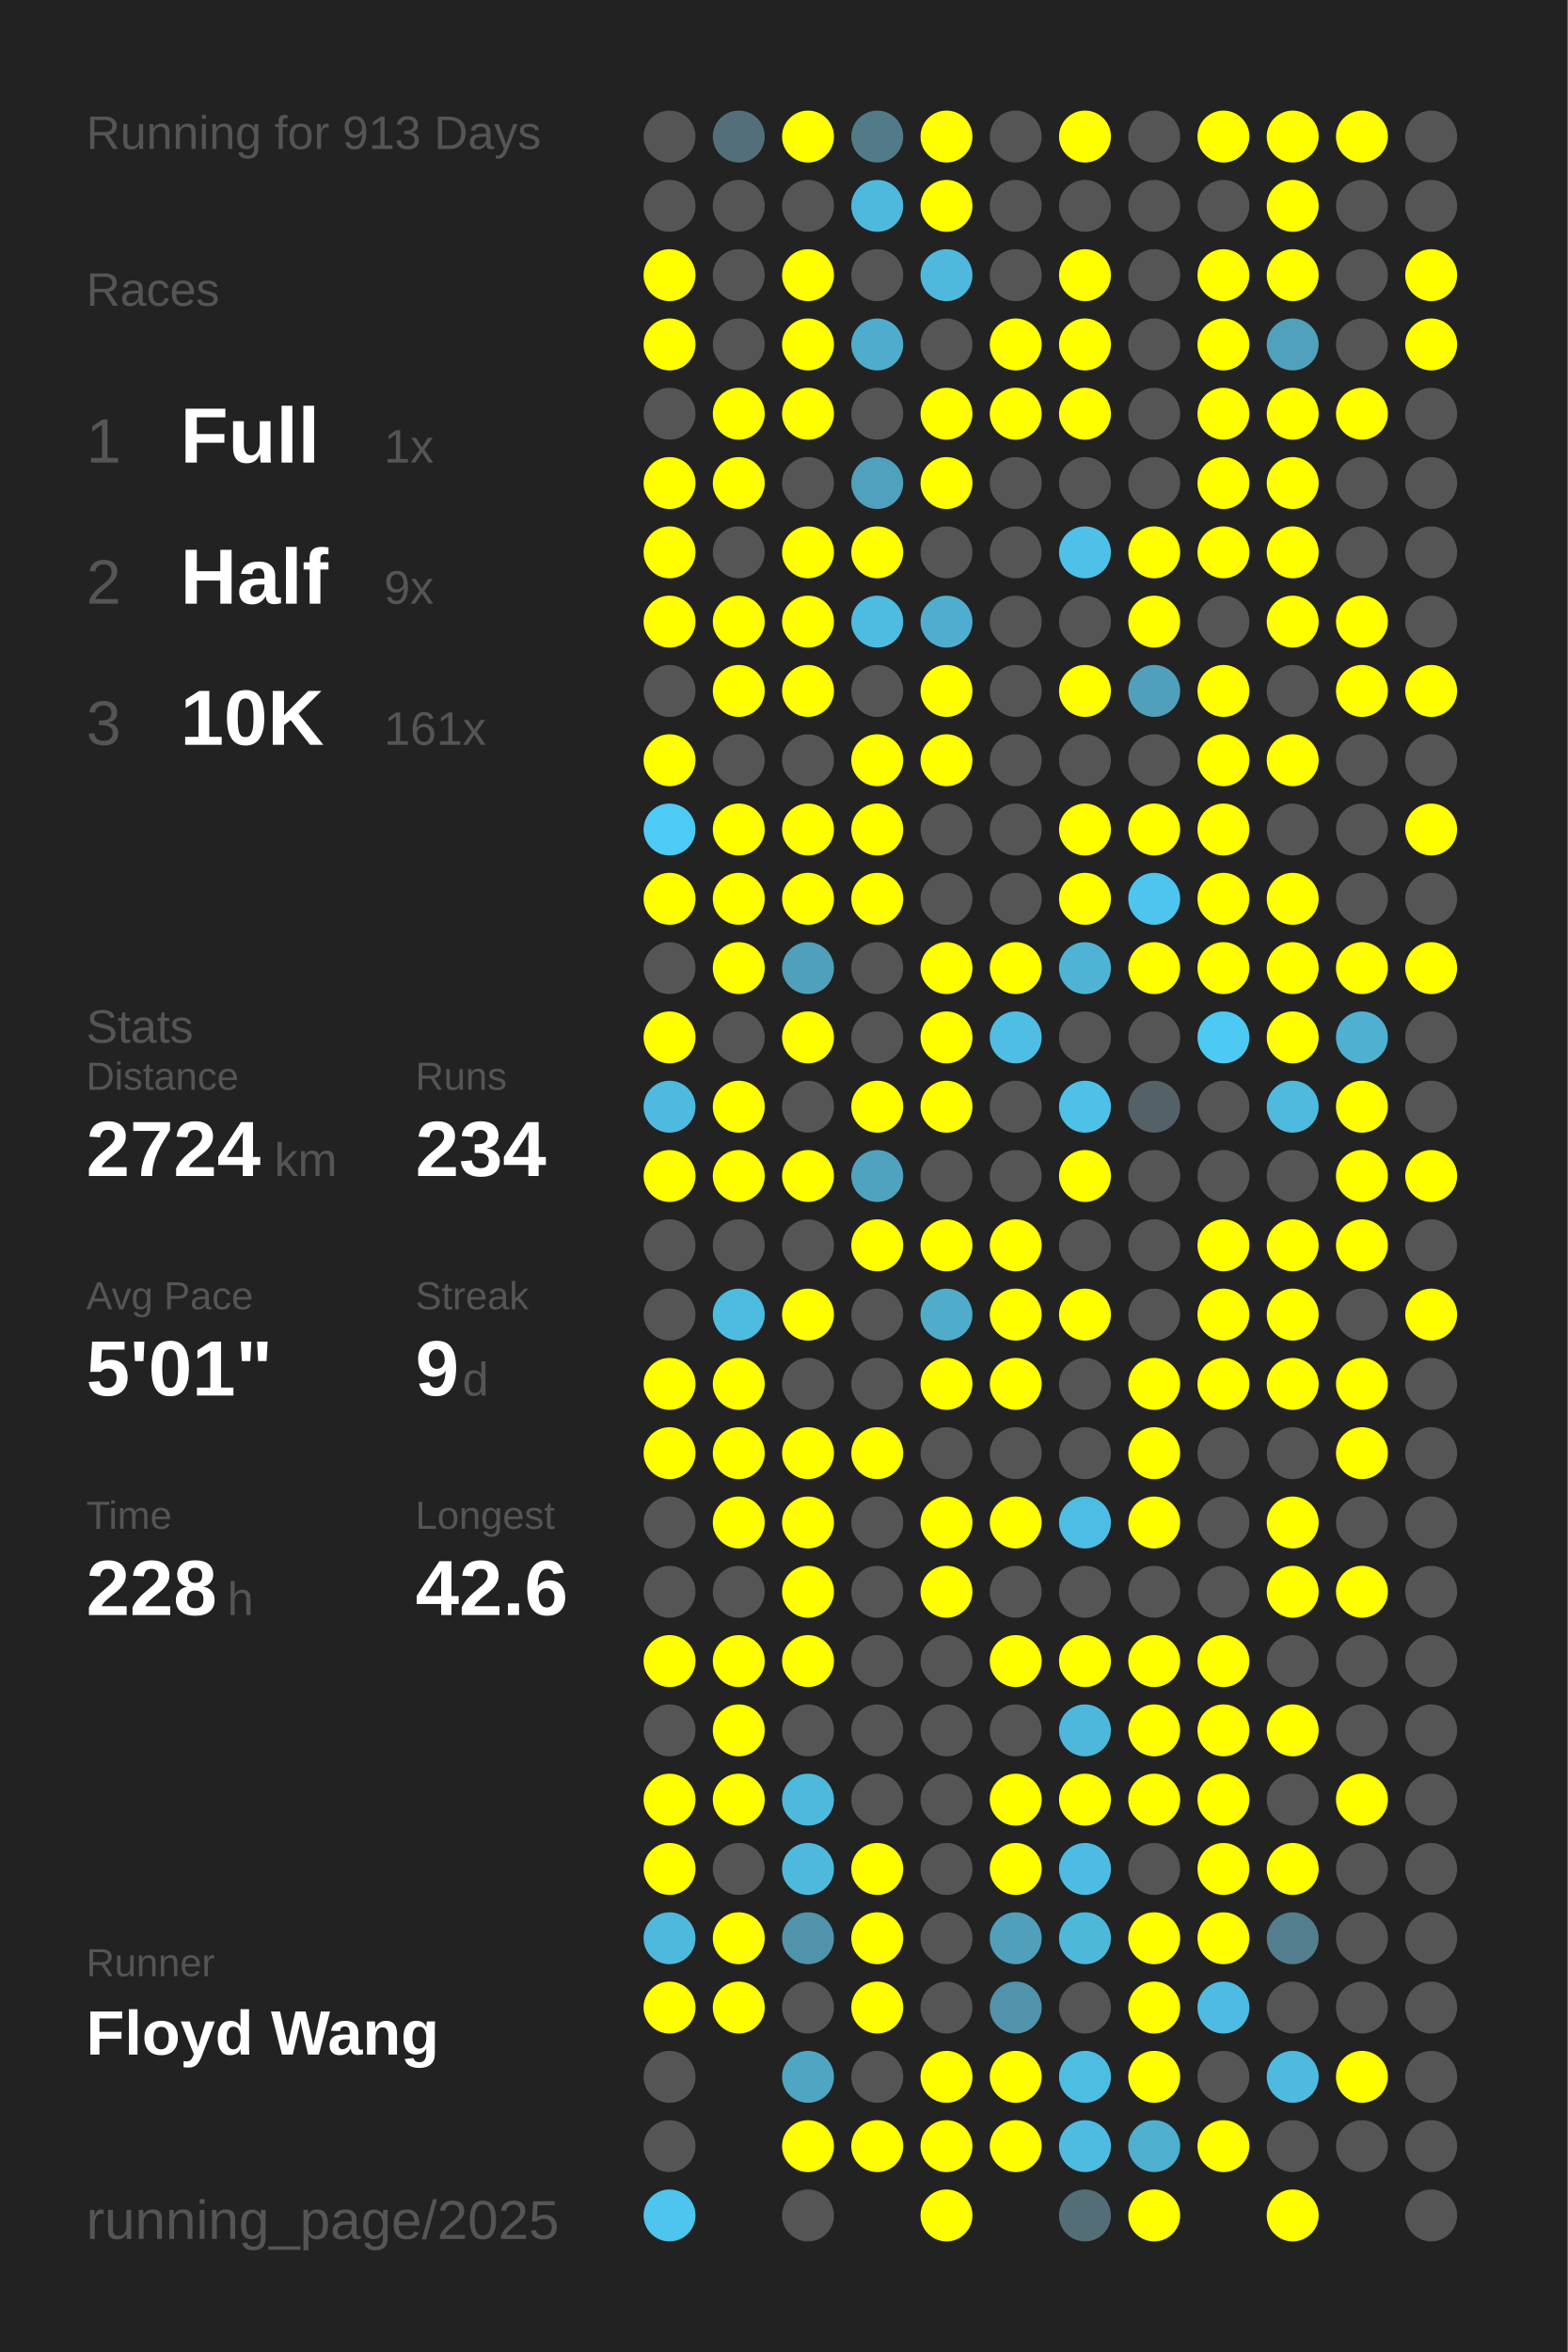
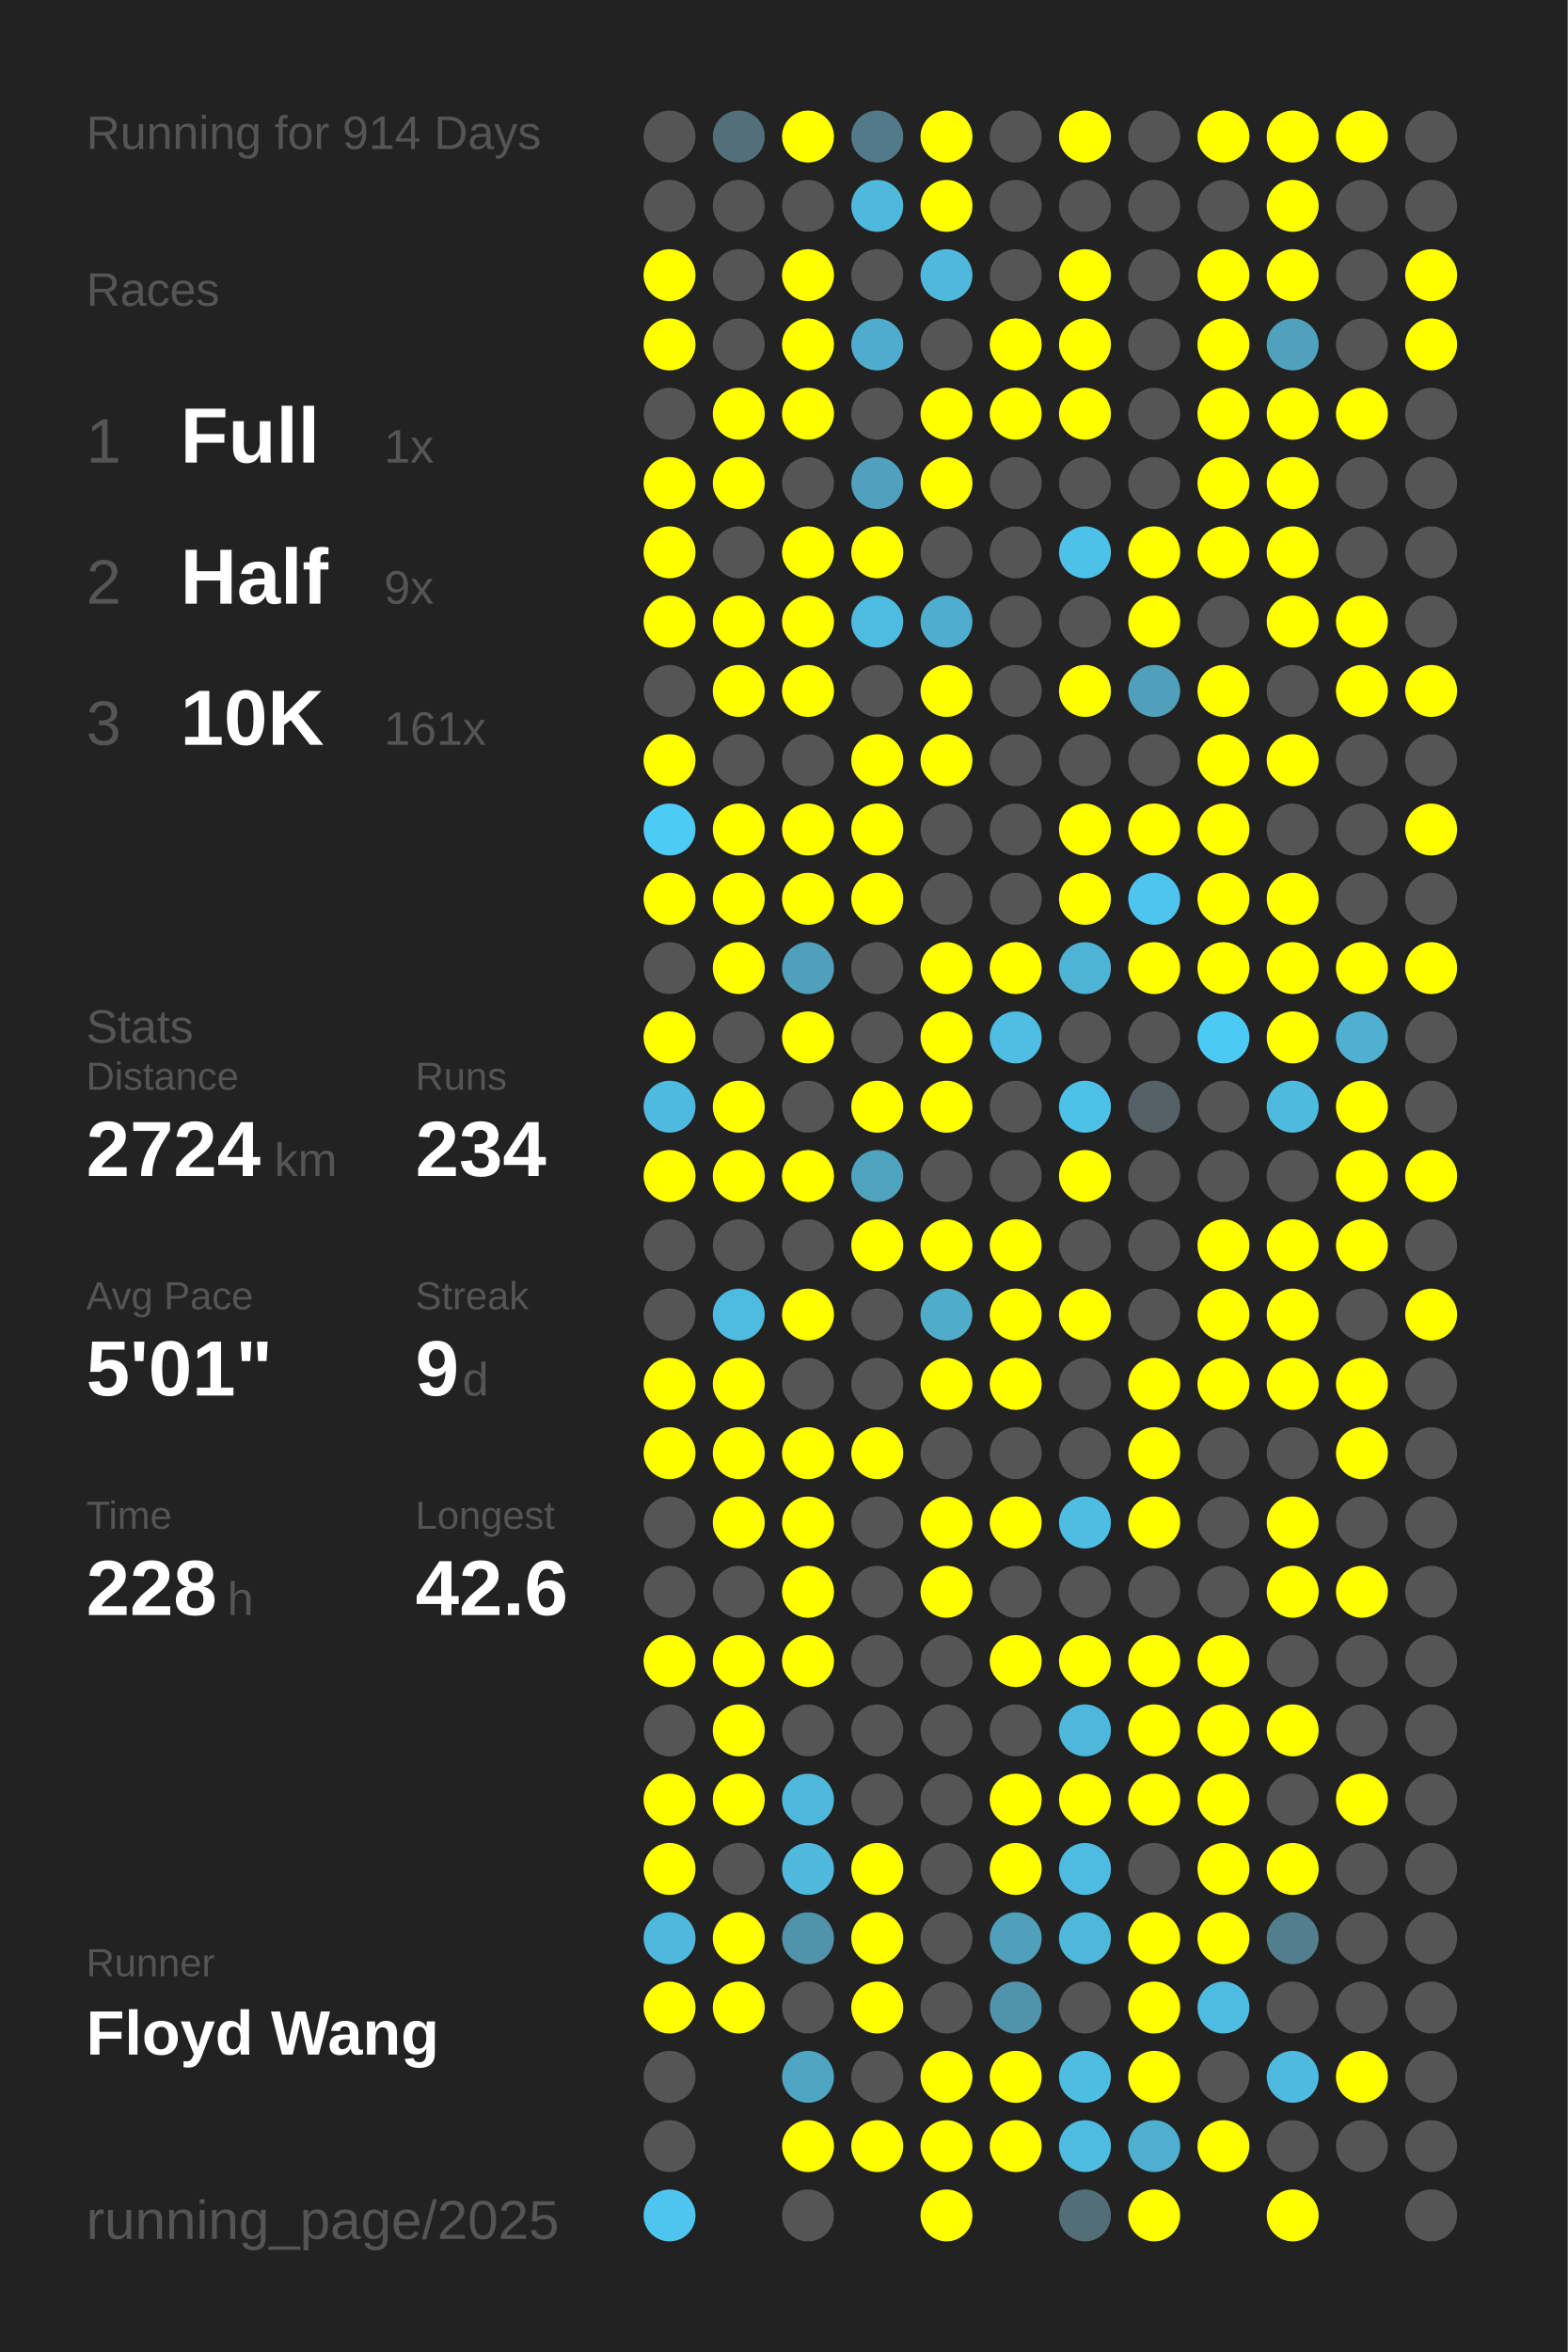
<svg xmlns="http://www.w3.org/2000/svg" baseProfile="full" height="300mm" version="1.1" viewBox="0,0,200,300" width="200mm">
  <defs />
  <rect fill="#222222" height="300" width="200" x="0" y="0" />
-   <text fill="#555555" style="font-size:6px; font-family:Arial;" x="11" y="19">Running for 913 Days</text>
+   <text fill="#555555" style="font-size:6px; font-family:Arial;" x="11" y="19">Running for 914 Days</text>
  <text fill="#555555" style="font-size:6px; font-family:Arial;" x="11" y="39">Races</text>
  <text fill="#555555" style="font-size:8px; font-family:Arial;" x="11" y="59">1</text>
  <text fill="#FFFFFF" style="font-size:10px; font-family:Arial; font-weight:bold;" x="23" y="59">Full</text>
  <text fill="#555555" style="font-size:6px; font-family:Arial;" x="49" y="59">1x</text>
  <text fill="#555555" style="font-size:8px; font-family:Arial;" x="11" y="77">2</text>
  <text fill="#FFFFFF" style="font-size:10px; font-family:Arial; font-weight:bold;" x="23" y="77">Half</text>
  <text fill="#555555" style="font-size:6px; font-family:Arial;" x="49" y="77">9x</text>
  <text fill="#555555" style="font-size:8px; font-family:Arial;" x="11" y="95">3</text>
  <text fill="#FFFFFF" style="font-size:10px; font-family:Arial; font-weight:bold;" x="23" y="95">10K</text>
  <text fill="#555555" style="font-size:6px; font-family:Arial;" x="49" y="95">161x</text>
  <text fill="#555555" style="font-size:6px; font-family:Arial;" x="11" y="133">Stats</text>
  <text fill="#555555" style="font-size:5px; font-family:Arial;" x="11" y="139">Distance</text>
  <text fill="#FFFFFF" style="font-size:10px; font-family:Arial; font-weight:bold;" x="11" y="150">2724</text>
  <text fill="#555555" style="font-size:6px; font-family:Arial;" x="35" y="150">km</text>
  <text fill="#555555" style="font-size:5px; font-family:Arial;" x="53" y="139">Runs</text>
  <text fill="#FFFFFF" style="font-size:10px; font-family:Arial; font-weight:bold;" x="53" y="150">234</text>
  <text fill="#555555" style="font-size:5px; font-family:Arial;" x="11" y="167">Avg Pace</text>
  <text fill="#FFFFFF" style="font-size:10px; font-family:Arial; font-weight:bold;" x="11" y="178">5'01"</text>
  <text fill="#555555" style="font-size:5px; font-family:Arial;" x="53" y="167">Streak</text>
  <text fill="#FFFFFF" style="font-size:10px; font-family:Arial; font-weight:bold;" x="53" y="178">9</text>
  <text fill="#555555" style="font-size:6px; font-family:Arial;" x="59" y="178">d</text>
  <text fill="#555555" style="font-size:5px; font-family:Arial;" x="11" y="195">Time</text>
  <text fill="#FFFFFF" style="font-size:10px; font-family:Arial; font-weight:bold;" x="11" y="206">228</text>
  <text fill="#555555" style="font-size:6px; font-family:Arial;" x="29" y="206">h</text>
  <text fill="#555555" style="font-size:5px; font-family:Arial;" x="53" y="195">Longest</text>
  <text fill="#FFFFFF" style="font-size:10px; font-family:Arial; font-weight:bold;" x="53" y="206">42.6</text>
  <text fill="#555555" style="font-size:5px; font-family:Arial;" x="11" y="252.065">Runner</text>
  <text fill="#FFFFFF" style="font-size:8px; font-family:Arial; font-weight:bold;" x="11" y="262.065">Floyd Wang</text>
  <text fill="#555555" style="font-size:7px; font-family:Arial;" x="11" y="285.581">running_page/2025</text>
  <circle cx="85.417" cy="17.419" fill="#555555" r="3.312" />
  <circle cx="85.417" cy="26.258" fill="#555555" r="3.312" />
  <circle cx="85.417" cy="35.097" fill="#FFFF00" r="3.312" />
  <circle cx="85.417" cy="43.935" fill="#FFFF00" r="3.312" />
  <circle cx="85.417" cy="52.774" fill="#555555" r="3.312" />
  <circle cx="85.417" cy="61.613" fill="#FFFF00" r="3.312" />
  <circle cx="85.417" cy="70.452" fill="#FFFF00" r="3.312" />
  <circle cx="85.417" cy="79.29" fill="#FFFF00" r="3.312" />
  <circle cx="85.417" cy="88.129" fill="#555555" r="3.312" />
  <circle cx="85.417" cy="96.968" fill="#FFFF00" r="3.312" />
  <circle cx="85.417" cy="105.806" fill="#4dcbf6" r="3.312" />
  <circle cx="85.417" cy="114.645" fill="#FFFF00" r="3.312" />
  <circle cx="85.417" cy="123.484" fill="#555555" r="3.312" />
  <circle cx="85.417" cy="132.323" fill="#FFFF00" r="3.312" />
  <circle cx="85.417" cy="141.161" fill="#4ebadf" r="3.312" />
  <circle cx="85.417" cy="150" fill="#FFFF00" r="3.312" />
  <circle cx="85.417" cy="158.839" fill="#555555" r="3.312" />
  <circle cx="85.417" cy="167.677" fill="#555555" r="3.312" />
  <circle cx="85.417" cy="176.516" fill="#FFFF00" r="3.312" />
  <circle cx="85.417" cy="185.355" fill="#FFFF00" r="3.312" />
  <circle cx="85.417" cy="194.194" fill="#555555" r="3.312" />
  <circle cx="85.417" cy="203.032" fill="#555555" r="3.312" />
  <circle cx="85.417" cy="211.871" fill="#FFFF00" r="3.312" />
  <circle cx="85.417" cy="220.71" fill="#555555" r="3.312" />
  <circle cx="85.417" cy="229.548" fill="#FFFF00" r="3.312" />
  <circle cx="85.417" cy="238.387" fill="#FFFF00" r="3.312" />
  <circle cx="85.417" cy="247.226" fill="#4eb9dd" r="3.312" />
  <circle cx="85.417" cy="256.065" fill="#FFFF00" r="3.312" />
  <circle cx="85.417" cy="264.903" fill="#555555" r="3.312" />
  <circle cx="85.417" cy="273.742" fill="#555555" r="3.312" />
  <circle cx="85.417" cy="282.581" fill="#4dc5ee" r="3.312" />
  <circle cx="94.25" cy="17.419" fill="#53707a" r="3.312" />
  <circle cx="94.25" cy="26.258" fill="#555555" r="3.312" />
  <circle cx="94.25" cy="35.097" fill="#555555" r="3.312" />
  <circle cx="94.25" cy="43.935" fill="#555555" r="3.312" />
  <circle cx="94.25" cy="52.774" fill="#FFFF00" r="3.312" />
  <circle cx="94.25" cy="61.613" fill="#FFFF00" r="3.312" />
  <circle cx="94.25" cy="70.452" fill="#555555" r="3.312" />
  <circle cx="94.25" cy="79.29" fill="#FFFF00" r="3.312" />
  <circle cx="94.25" cy="88.129" fill="#FFFF00" r="3.312" />
  <circle cx="94.25" cy="96.968" fill="#555555" r="3.312" />
  <circle cx="94.25" cy="105.806" fill="#FFFF00" r="3.312" />
  <circle cx="94.25" cy="114.645" fill="#FFFF00" r="3.312" />
  <circle cx="94.25" cy="123.484" fill="#FFFF00" r="3.312" />
  <circle cx="94.25" cy="132.323" fill="#555555" r="3.312" />
  <circle cx="94.25" cy="141.161" fill="#FFFF00" r="3.312" />
  <circle cx="94.25" cy="150" fill="#FFFF00" r="3.312" />
  <circle cx="94.25" cy="158.839" fill="#555555" r="3.312" />
  <circle cx="94.25" cy="167.677" fill="#4ebbe0" r="3.312" />
  <circle cx="94.25" cy="176.516" fill="#FFFF00" r="3.312" />
  <circle cx="94.25" cy="185.355" fill="#FFFF00" r="3.312" />
  <circle cx="94.25" cy="194.194" fill="#FFFF00" r="3.312" />
  <circle cx="94.25" cy="203.032" fill="#555555" r="3.312" />
  <circle cx="94.25" cy="211.871" fill="#FFFF00" r="3.312" />
  <circle cx="94.25" cy="220.71" fill="#FFFF00" r="3.312" />
  <circle cx="94.25" cy="229.548" fill="#FFFF00" r="3.312" />
  <circle cx="94.25" cy="238.387" fill="#555555" r="3.312" />
  <circle cx="94.25" cy="247.226" fill="#FFFF00" r="3.312" />
  <circle cx="94.25" cy="256.065" fill="#FFFF00" r="3.312" />
  <circle cx="103.083" cy="17.419" fill="#FFFF00" r="3.312" />
  <circle cx="103.083" cy="26.258" fill="#555555" r="3.312" />
  <circle cx="103.083" cy="35.097" fill="#FFFF00" r="3.312" />
  <circle cx="103.083" cy="43.935" fill="#FFFF00" r="3.312" />
  <circle cx="103.083" cy="52.774" fill="#FFFF00" r="3.312" />
  <circle cx="103.083" cy="61.613" fill="#555555" r="3.312" />
  <circle cx="103.083" cy="70.452" fill="#FFFF00" r="3.312" />
  <circle cx="103.083" cy="79.29" fill="#FFFF00" r="3.312" />
  <circle cx="103.083" cy="88.129" fill="#FFFF00" r="3.312" />
  <circle cx="103.083" cy="96.968" fill="#555555" r="3.312" />
  <circle cx="103.083" cy="105.806" fill="#FFFF00" r="3.312" />
  <circle cx="103.083" cy="114.645" fill="#FFFF00" r="3.312" />
  <circle cx="103.083" cy="123.484" fill="#50a0bb" r="3.312" />
  <circle cx="103.083" cy="132.323" fill="#FFFF00" r="3.312" />
  <circle cx="103.083" cy="141.161" fill="#555555" r="3.312" />
  <circle cx="103.083" cy="150" fill="#FFFF00" r="3.312" />
  <circle cx="103.083" cy="158.839" fill="#555555" r="3.312" />
  <circle cx="103.083" cy="167.677" fill="#FFFF00" r="3.312" />
  <circle cx="103.083" cy="176.516" fill="#555555" r="3.312" />
  <circle cx="103.083" cy="185.355" fill="#FFFF00" r="3.312" />
  <circle cx="103.083" cy="194.194" fill="#FFFF00" r="3.312" />
  <circle cx="103.083" cy="203.032" fill="#FFFF00" r="3.312" />
  <circle cx="103.083" cy="211.871" fill="#FFFF00" r="3.312" />
  <circle cx="103.083" cy="220.71" fill="#555555" r="3.312" />
  <circle cx="103.083" cy="229.548" fill="#4eb9dd" r="3.312" />
  <circle cx="103.083" cy="238.387" fill="#4eb9dd" r="3.312" />
  <circle cx="103.083" cy="247.226" fill="#5093aa" r="3.312" />
  <circle cx="103.083" cy="256.065" fill="#555555" r="3.312" />
  <circle cx="103.083" cy="264.903" fill="#4fa6c3" r="3.312" />
  <circle cx="103.083" cy="273.742" fill="#FFFF00" r="3.312" />
  <circle cx="103.083" cy="282.581" fill="#555555" r="3.312" />
  <circle cx="111.917" cy="17.419" fill="#527a88" r="3.312" />
  <circle cx="111.917" cy="26.258" fill="#4eb9dd" r="3.312" />
  <circle cx="111.917" cy="35.097" fill="#555555" r="3.312" />
  <circle cx="111.917" cy="43.935" fill="#4faccc" r="3.312" />
  <circle cx="111.917" cy="52.774" fill="#555555" r="3.312" />
  <circle cx="111.917" cy="61.613" fill="#50a1bd" r="3.312" />
  <circle cx="111.917" cy="70.452" fill="#FFFF00" r="3.312" />
  <circle cx="111.917" cy="79.29" fill="#4ebbe0" r="3.312" />
  <circle cx="111.917" cy="88.129" fill="#555555" r="3.312" />
  <circle cx="111.917" cy="96.968" fill="#FFFF00" r="3.312" />
  <circle cx="111.917" cy="105.806" fill="#FFFF00" r="3.312" />
  <circle cx="111.917" cy="114.645" fill="#FFFF00" r="3.312" />
  <circle cx="111.917" cy="123.484" fill="#555555" r="3.312" />
  <circle cx="111.917" cy="132.323" fill="#555555" r="3.312" />
  <circle cx="111.917" cy="141.161" fill="#FFFF00" r="3.312" />
  <circle cx="111.917" cy="150" fill="#4fa3bf" r="3.312" />
  <circle cx="111.917" cy="158.839" fill="#FFFF00" r="3.312" />
  <circle cx="111.917" cy="167.677" fill="#555555" r="3.312" />
  <circle cx="111.917" cy="176.516" fill="#555555" r="3.312" />
  <circle cx="111.917" cy="185.355" fill="#FFFF00" r="3.312" />
  <circle cx="111.917" cy="194.194" fill="#555555" r="3.312" />
  <circle cx="111.917" cy="203.032" fill="#555555" r="3.312" />
  <circle cx="111.917" cy="211.871" fill="#555555" r="3.312" />
  <circle cx="111.917" cy="220.71" fill="#555555" r="3.312" />
  <circle cx="111.917" cy="229.548" fill="#555555" r="3.312" />
  <circle cx="111.917" cy="238.387" fill="#FFFF00" r="3.312" />
  <circle cx="111.917" cy="247.226" fill="#FFFF00" r="3.312" />
  <circle cx="111.917" cy="256.065" fill="#FFFF00" r="3.312" />
  <circle cx="111.917" cy="264.903" fill="#555555" r="3.312" />
  <circle cx="111.917" cy="273.742" fill="#FFFF00" r="3.312" />
  <circle cx="120.75" cy="17.419" fill="#FFFF00" r="3.312" />
  <circle cx="120.75" cy="26.258" fill="#FFFF00" r="3.312" />
  <circle cx="120.75" cy="35.097" fill="#4eb9dd" r="3.312" />
  <circle cx="120.75" cy="43.935" fill="#555555" r="3.312" />
  <circle cx="120.75" cy="52.774" fill="#FFFF00" r="3.312" />
  <circle cx="120.75" cy="61.613" fill="#FFFF00" r="3.312" />
  <circle cx="120.75" cy="70.452" fill="#555555" r="3.312" />
  <circle cx="120.75" cy="79.29" fill="#4faecf" r="3.312" />
  <circle cx="120.75" cy="88.129" fill="#FFFF00" r="3.312" />
  <circle cx="120.75" cy="96.968" fill="#FFFF00" r="3.312" />
  <circle cx="120.75" cy="105.806" fill="#555555" r="3.312" />
  <circle cx="120.75" cy="114.645" fill="#555555" r="3.312" />
  <circle cx="120.75" cy="123.484" fill="#FFFF00" r="3.312" />
  <circle cx="120.75" cy="132.323" fill="#FFFF00" r="3.312" />
  <circle cx="120.75" cy="141.161" fill="#FFFF00" r="3.312" />
  <circle cx="120.75" cy="150" fill="#555555" r="3.312" />
  <circle cx="120.75" cy="158.839" fill="#FFFF00" r="3.312" />
  <circle cx="120.75" cy="167.677" fill="#4faccb" r="3.312" />
  <circle cx="120.75" cy="176.516" fill="#FFFF00" r="3.312" />
  <circle cx="120.75" cy="185.355" fill="#555555" r="3.312" />
  <circle cx="120.75" cy="194.194" fill="#FFFF00" r="3.312" />
  <circle cx="120.75" cy="203.032" fill="#FFFF00" r="3.312" />
  <circle cx="120.75" cy="211.871" fill="#555555" r="3.312" />
  <circle cx="120.75" cy="220.71" fill="#555555" r="3.312" />
  <circle cx="120.75" cy="229.548" fill="#555555" r="3.312" />
  <circle cx="120.75" cy="238.387" fill="#555555" r="3.312" />
  <circle cx="120.75" cy="247.226" fill="#555555" r="3.312" />
  <circle cx="120.75" cy="256.065" fill="#555555" r="3.312" />
  <circle cx="120.75" cy="264.903" fill="#FFFF00" r="3.312" />
  <circle cx="120.75" cy="273.742" fill="#FFFF00" r="3.312" />
  <circle cx="120.75" cy="282.581" fill="#FFFF00" r="3.312" />
  <circle cx="129.583" cy="17.419" fill="#555555" r="3.312" />
  <circle cx="129.583" cy="26.258" fill="#555555" r="3.312" />
  <circle cx="129.583" cy="35.097" fill="#555555" r="3.312" />
  <circle cx="129.583" cy="43.935" fill="#FFFF00" r="3.312" />
  <circle cx="129.583" cy="52.774" fill="#FFFF00" r="3.312" />
  <circle cx="129.583" cy="61.613" fill="#555555" r="3.312" />
  <circle cx="129.583" cy="70.452" fill="#555555" r="3.312" />
  <circle cx="129.583" cy="79.29" fill="#555555" r="3.312" />
  <circle cx="129.583" cy="88.129" fill="#555555" r="3.312" />
  <circle cx="129.583" cy="96.968" fill="#555555" r="3.312" />
  <circle cx="129.583" cy="105.806" fill="#555555" r="3.312" />
  <circle cx="129.583" cy="114.645" fill="#555555" r="3.312" />
  <circle cx="129.583" cy="123.484" fill="#FFFF00" r="3.312" />
  <circle cx="129.583" cy="132.323" fill="#4ebee4" r="3.312" />
  <circle cx="129.583" cy="141.161" fill="#555555" r="3.312" />
  <circle cx="129.583" cy="150" fill="#555555" r="3.312" />
  <circle cx="129.583" cy="158.839" fill="#FFFF00" r="3.312" />
  <circle cx="129.583" cy="167.677" fill="#FFFF00" r="3.312" />
  <circle cx="129.583" cy="176.516" fill="#FFFF00" r="3.312" />
  <circle cx="129.583" cy="185.355" fill="#555555" r="3.312" />
  <circle cx="129.583" cy="194.194" fill="#FFFF00" r="3.312" />
  <circle cx="129.583" cy="203.032" fill="#555555" r="3.312" />
  <circle cx="129.583" cy="211.871" fill="#FFFF00" r="3.312" />
  <circle cx="129.583" cy="220.71" fill="#555555" r="3.312" />
  <circle cx="129.583" cy="229.548" fill="#FFFF00" r="3.312" />
  <circle cx="129.583" cy="238.387" fill="#FFFF00" r="3.312" />
  <circle cx="129.583" cy="247.226" fill="#50a0bb" r="3.312" />
  <circle cx="129.583" cy="256.065" fill="#5093aa" r="3.312" />
  <circle cx="129.583" cy="264.903" fill="#FFFF00" r="3.312" />
  <circle cx="129.583" cy="273.742" fill="#FFFF00" r="3.312" />
  <circle cx="138.417" cy="17.419" fill="#FFFF00" r="3.312" />
  <circle cx="138.417" cy="26.258" fill="#555555" r="3.312" />
  <circle cx="138.417" cy="35.097" fill="#FFFF00" r="3.312" />
  <circle cx="138.417" cy="43.935" fill="#FFFF00" r="3.312" />
  <circle cx="138.417" cy="52.774" fill="#FFFF00" r="3.312" />
  <circle cx="138.417" cy="61.613" fill="#555555" r="3.312" />
  <circle cx="138.417" cy="70.452" fill="#4ec1e8" r="3.312" />
  <circle cx="138.417" cy="79.29" fill="#555555" r="3.312" />
  <circle cx="138.417" cy="88.129" fill="#FFFF00" r="3.312" />
  <circle cx="138.417" cy="96.968" fill="#555555" r="3.312" />
  <circle cx="138.417" cy="105.806" fill="#FFFF00" r="3.312" />
  <circle cx="138.417" cy="114.645" fill="#FFFF00" r="3.312" />
  <circle cx="138.417" cy="123.484" fill="#4eb3d5" r="3.312" />
  <circle cx="138.417" cy="132.323" fill="#555555" r="3.312" />
  <circle cx="138.417" cy="141.161" fill="#4ec1e8" r="3.312" />
  <circle cx="138.417" cy="150" fill="#FFFF00" r="3.312" />
  <circle cx="138.417" cy="158.839" fill="#555555" r="3.312" />
  <circle cx="138.417" cy="167.677" fill="#FFFF00" r="3.312" />
  <circle cx="138.417" cy="176.516" fill="#555555" r="3.312" />
  <circle cx="138.417" cy="185.355" fill="#555555" r="3.312" />
  <circle cx="138.417" cy="194.194" fill="#4ebde3" r="3.312" />
  <circle cx="138.417" cy="203.032" fill="#555555" r="3.312" />
  <circle cx="138.417" cy="211.871" fill="#FFFF00" r="3.312" />
  <circle cx="138.417" cy="220.71" fill="#4eb8dc" r="3.312" />
  <circle cx="138.417" cy="229.548" fill="#FFFF00" r="3.312" />
  <circle cx="138.417" cy="238.387" fill="#4ebce2" r="3.312" />
  <circle cx="138.417" cy="247.226" fill="#4eb8db" r="3.312" />
  <circle cx="138.417" cy="256.065" fill="#555555" r="3.312" />
  <circle cx="138.417" cy="264.903" fill="#4ebde2" r="3.312" />
  <circle cx="138.417" cy="273.742" fill="#4ebbe0" r="3.312" />
  <circle cx="138.417" cy="282.581" fill="#536e77" r="3.312" />
  <circle cx="147.25" cy="17.419" fill="#555555" r="3.312" />
  <circle cx="147.25" cy="26.258" fill="#555555" r="3.312" />
  <circle cx="147.25" cy="35.097" fill="#555555" r="3.312" />
  <circle cx="147.25" cy="43.935" fill="#555555" r="3.312" />
  <circle cx="147.25" cy="52.774" fill="#555555" r="3.312" />
  <circle cx="147.25" cy="61.613" fill="#555555" r="3.312" />
  <circle cx="147.25" cy="70.452" fill="#FFFF00" r="3.312" />
  <circle cx="147.25" cy="79.29" fill="#FFFF00" r="3.312" />
  <circle cx="147.25" cy="88.129" fill="#50a0bb" r="3.312" />
  <circle cx="147.25" cy="96.968" fill="#555555" r="3.312" />
  <circle cx="147.25" cy="105.806" fill="#FFFF00" r="3.312" />
  <circle cx="147.25" cy="114.645" fill="#4dc5ee" r="3.312" />
  <circle cx="147.25" cy="123.484" fill="#FFFF00" r="3.312" />
  <circle cx="147.25" cy="132.323" fill="#555555" r="3.312" />
  <circle cx="147.25" cy="141.161" fill="#546267" r="3.312" />
  <circle cx="147.25" cy="150" fill="#555555" r="3.312" />
  <circle cx="147.25" cy="158.839" fill="#555555" r="3.312" />
  <circle cx="147.25" cy="167.677" fill="#555555" r="3.312" />
  <circle cx="147.25" cy="176.516" fill="#FFFF00" r="3.312" />
  <circle cx="147.25" cy="185.355" fill="#FFFF00" r="3.312" />
  <circle cx="147.25" cy="194.194" fill="#FFFF00" r="3.312" />
  <circle cx="147.25" cy="203.032" fill="#555555" r="3.312" />
  <circle cx="147.25" cy="211.871" fill="#FFFF00" r="3.312" />
  <circle cx="147.25" cy="220.71" fill="#FFFF00" r="3.312" />
  <circle cx="147.25" cy="229.548" fill="#FFFF00" r="3.312" />
  <circle cx="147.25" cy="238.387" fill="#555555" r="3.312" />
  <circle cx="147.25" cy="247.226" fill="#FFFF00" r="3.312" />
  <circle cx="147.25" cy="256.065" fill="#FFFF00" r="3.312" />
  <circle cx="147.25" cy="264.903" fill="#FFFF00" r="3.312" />
  <circle cx="147.25" cy="273.742" fill="#4fafcf" r="3.312" />
  <circle cx="147.25" cy="282.581" fill="#FFFF00" r="3.312" />
  <circle cx="156.083" cy="17.419" fill="#FFFF00" r="3.312" />
  <circle cx="156.083" cy="26.258" fill="#555555" r="3.312" />
  <circle cx="156.083" cy="35.097" fill="#FFFF00" r="3.312" />
  <circle cx="156.083" cy="43.935" fill="#FFFF00" r="3.312" />
  <circle cx="156.083" cy="52.774" fill="#FFFF00" r="3.312" />
  <circle cx="156.083" cy="61.613" fill="#FFFF00" r="3.312" />
  <circle cx="156.083" cy="70.452" fill="#FFFF00" r="3.312" />
  <circle cx="156.083" cy="79.29" fill="#555555" r="3.312" />
  <circle cx="156.083" cy="88.129" fill="#FFFF00" r="3.312" />
  <circle cx="156.083" cy="96.968" fill="#FFFF00" r="3.312" />
  <circle cx="156.083" cy="105.806" fill="#FFFF00" r="3.312" />
  <circle cx="156.083" cy="114.645" fill="#FFFF00" r="3.312" />
  <circle cx="156.083" cy="123.484" fill="#FFFF00" r="3.312" />
  <circle cx="156.083" cy="132.323" fill="#4dcaf4" r="3.312" />
  <circle cx="156.083" cy="141.161" fill="#555555" r="3.312" />
  <circle cx="156.083" cy="150" fill="#555555" r="3.312" />
  <circle cx="156.083" cy="158.839" fill="#FFFF00" r="3.312" />
  <circle cx="156.083" cy="167.677" fill="#FFFF00" r="3.312" />
  <circle cx="156.083" cy="176.516" fill="#FFFF00" r="3.312" />
  <circle cx="156.083" cy="185.355" fill="#555555" r="3.312" />
  <circle cx="156.083" cy="194.194" fill="#555555" r="3.312" />
  <circle cx="156.083" cy="203.032" fill="#555555" r="3.312" />
  <circle cx="156.083" cy="211.871" fill="#FFFF00" r="3.312" />
  <circle cx="156.083" cy="220.71" fill="#FFFF00" r="3.312" />
  <circle cx="156.083" cy="229.548" fill="#FFFF00" r="3.312" />
  <circle cx="156.083" cy="238.387" fill="#FFFF00" r="3.312" />
  <circle cx="156.083" cy="247.226" fill="#FFFF00" r="3.312" />
  <circle cx="156.083" cy="256.065" fill="#4ebce2" r="3.312" />
  <circle cx="156.083" cy="264.903" fill="#555555" r="3.312" />
  <circle cx="156.083" cy="273.742" fill="#FFFF00" r="3.312" />
  <circle cx="164.917" cy="17.419" fill="#FFFF00" r="3.312" />
  <circle cx="164.917" cy="26.258" fill="#FFFF00" r="3.312" />
  <circle cx="164.917" cy="35.097" fill="#FFFF00" r="3.312" />
  <circle cx="164.917" cy="43.935" fill="#50a1bc" r="3.312" />
  <circle cx="164.917" cy="52.774" fill="#FFFF00" r="3.312" />
  <circle cx="164.917" cy="61.613" fill="#FFFF00" r="3.312" />
  <circle cx="164.917" cy="70.452" fill="#FFFF00" r="3.312" />
  <circle cx="164.917" cy="79.29" fill="#FFFF00" r="3.312" />
  <circle cx="164.917" cy="88.129" fill="#555555" r="3.312" />
  <circle cx="164.917" cy="96.968" fill="#FFFF00" r="3.312" />
  <circle cx="164.917" cy="105.806" fill="#555555" r="3.312" />
  <circle cx="164.917" cy="114.645" fill="#FFFF00" r="3.312" />
  <circle cx="164.917" cy="123.484" fill="#FFFF00" r="3.312" />
  <circle cx="164.917" cy="132.323" fill="#FFFF00" r="3.312" />
  <circle cx="164.917" cy="141.161" fill="#4ebade" r="3.312" />
  <circle cx="164.917" cy="150" fill="#555555" r="3.312" />
  <circle cx="164.917" cy="158.839" fill="#FFFF00" r="3.312" />
  <circle cx="164.917" cy="167.677" fill="#FFFF00" r="3.312" />
  <circle cx="164.917" cy="176.516" fill="#FFFF00" r="3.312" />
  <circle cx="164.917" cy="185.355" fill="#555555" r="3.312" />
  <circle cx="164.917" cy="194.194" fill="#FFFF00" r="3.312" />
  <circle cx="164.917" cy="203.032" fill="#FFFF00" r="3.312" />
  <circle cx="164.917" cy="211.871" fill="#555555" r="3.312" />
  <circle cx="164.917" cy="220.71" fill="#FFFF00" r="3.312" />
  <circle cx="164.917" cy="229.548" fill="#555555" r="3.312" />
  <circle cx="164.917" cy="238.387" fill="#FFFF00" r="3.312" />
  <circle cx="164.917" cy="247.226" fill="#527e8d" r="3.312" />
  <circle cx="164.917" cy="256.065" fill="#555555" r="3.312" />
  <circle cx="164.917" cy="264.903" fill="#4ebadf" r="3.312" />
  <circle cx="164.917" cy="273.742" fill="#555555" r="3.312" />
  <circle cx="164.917" cy="282.581" fill="#FFFF00" r="3.312" />
  <circle cx="173.75" cy="17.419" fill="#FFFF00" r="3.312" />
  <circle cx="173.75" cy="26.258" fill="#555555" r="3.312" />
  <circle cx="173.75" cy="35.097" fill="#555555" r="3.312" />
  <circle cx="173.75" cy="43.935" fill="#555555" r="3.312" />
  <circle cx="173.75" cy="52.774" fill="#FFFF00" r="3.312" />
  <circle cx="173.75" cy="61.613" fill="#555555" r="3.312" />
  <circle cx="173.75" cy="70.452" fill="#555555" r="3.312" />
  <circle cx="173.75" cy="79.29" fill="#FFFF00" r="3.312" />
  <circle cx="173.75" cy="88.129" fill="#FFFF00" r="3.312" />
  <circle cx="173.75" cy="96.968" fill="#555555" r="3.312" />
  <circle cx="173.75" cy="105.806" fill="#555555" r="3.312" />
  <circle cx="173.75" cy="114.645" fill="#555555" r="3.312" />
  <circle cx="173.75" cy="123.484" fill="#FFFF00" r="3.312" />
  <circle cx="173.75" cy="132.323" fill="#4fb0d1" r="3.312" />
  <circle cx="173.75" cy="141.161" fill="#FFFF00" r="3.312" />
  <circle cx="173.75" cy="150" fill="#FFFF00" r="3.312" />
  <circle cx="173.75" cy="158.839" fill="#FFFF00" r="3.312" />
  <circle cx="173.75" cy="167.677" fill="#555555" r="3.312" />
  <circle cx="173.75" cy="176.516" fill="#FFFF00" r="3.312" />
  <circle cx="173.75" cy="185.355" fill="#FFFF00" r="3.312" />
  <circle cx="173.75" cy="194.194" fill="#555555" r="3.312" />
  <circle cx="173.75" cy="203.032" fill="#FFFF00" r="3.312" />
  <circle cx="173.75" cy="211.871" fill="#555555" r="3.312" />
  <circle cx="173.75" cy="220.71" fill="#555555" r="3.312" />
  <circle cx="173.75" cy="229.548" fill="#FFFF00" r="3.312" />
  <circle cx="173.75" cy="238.387" fill="#555555" r="3.312" />
  <circle cx="173.75" cy="247.226" fill="#555555" r="3.312" />
  <circle cx="173.75" cy="256.065" fill="#555555" r="3.312" />
  <circle cx="173.75" cy="264.903" fill="#FFFF00" r="3.312" />
  <circle cx="173.75" cy="273.742" fill="#555555" r="3.312" />
  <circle cx="182.583" cy="17.419" fill="#555555" r="3.312" />
  <circle cx="182.583" cy="26.258" fill="#555555" r="3.312" />
  <circle cx="182.583" cy="35.097" fill="#FFFF00" r="3.312" />
  <circle cx="182.583" cy="43.935" fill="#FFFF00" r="3.312" />
  <circle cx="182.583" cy="52.774" fill="#555555" r="3.312" />
  <circle cx="182.583" cy="61.613" fill="#555555" r="3.312" />
  <circle cx="182.583" cy="70.452" fill="#555555" r="3.312" />
  <circle cx="182.583" cy="79.29" fill="#555555" r="3.312" />
  <circle cx="182.583" cy="88.129" fill="#FFFF00" r="3.312" />
  <circle cx="182.583" cy="96.968" fill="#555555" r="3.312" />
  <circle cx="182.583" cy="105.806" fill="#FFFF00" r="3.312" />
  <circle cx="182.583" cy="114.645" fill="#555555" r="3.312" />
  <circle cx="182.583" cy="123.484" fill="#FFFF00" r="3.312" />
  <circle cx="182.583" cy="132.323" fill="#555555" r="3.312" />
  <circle cx="182.583" cy="141.161" fill="#555555" r="3.312" />
  <circle cx="182.583" cy="150" fill="#FFFF00" r="3.312" />
  <circle cx="182.583" cy="158.839" fill="#555555" r="3.312" />
  <circle cx="182.583" cy="167.677" fill="#FFFF00" r="3.312" />
  <circle cx="182.583" cy="176.516" fill="#555555" r="3.312" />
  <circle cx="182.583" cy="185.355" fill="#555555" r="3.312" />
  <circle cx="182.583" cy="194.194" fill="#555555" r="3.312" />
  <circle cx="182.583" cy="203.032" fill="#555555" r="3.312" />
  <circle cx="182.583" cy="211.871" fill="#555555" r="3.312" />
  <circle cx="182.583" cy="220.71" fill="#555555" r="3.312" />
  <circle cx="182.583" cy="229.548" fill="#555555" r="3.312" />
  <circle cx="182.583" cy="238.387" fill="#555555" r="3.312" />
  <circle cx="182.583" cy="247.226" fill="#555555" r="3.312" />
  <circle cx="182.583" cy="256.065" fill="#555555" r="3.312" />
  <circle cx="182.583" cy="264.903" fill="#555555" r="3.312" />
  <circle cx="182.583" cy="273.742" fill="#555555" r="3.312" />
  <circle cx="182.583" cy="282.581" fill="#555555" r="3.312" />
</svg>
